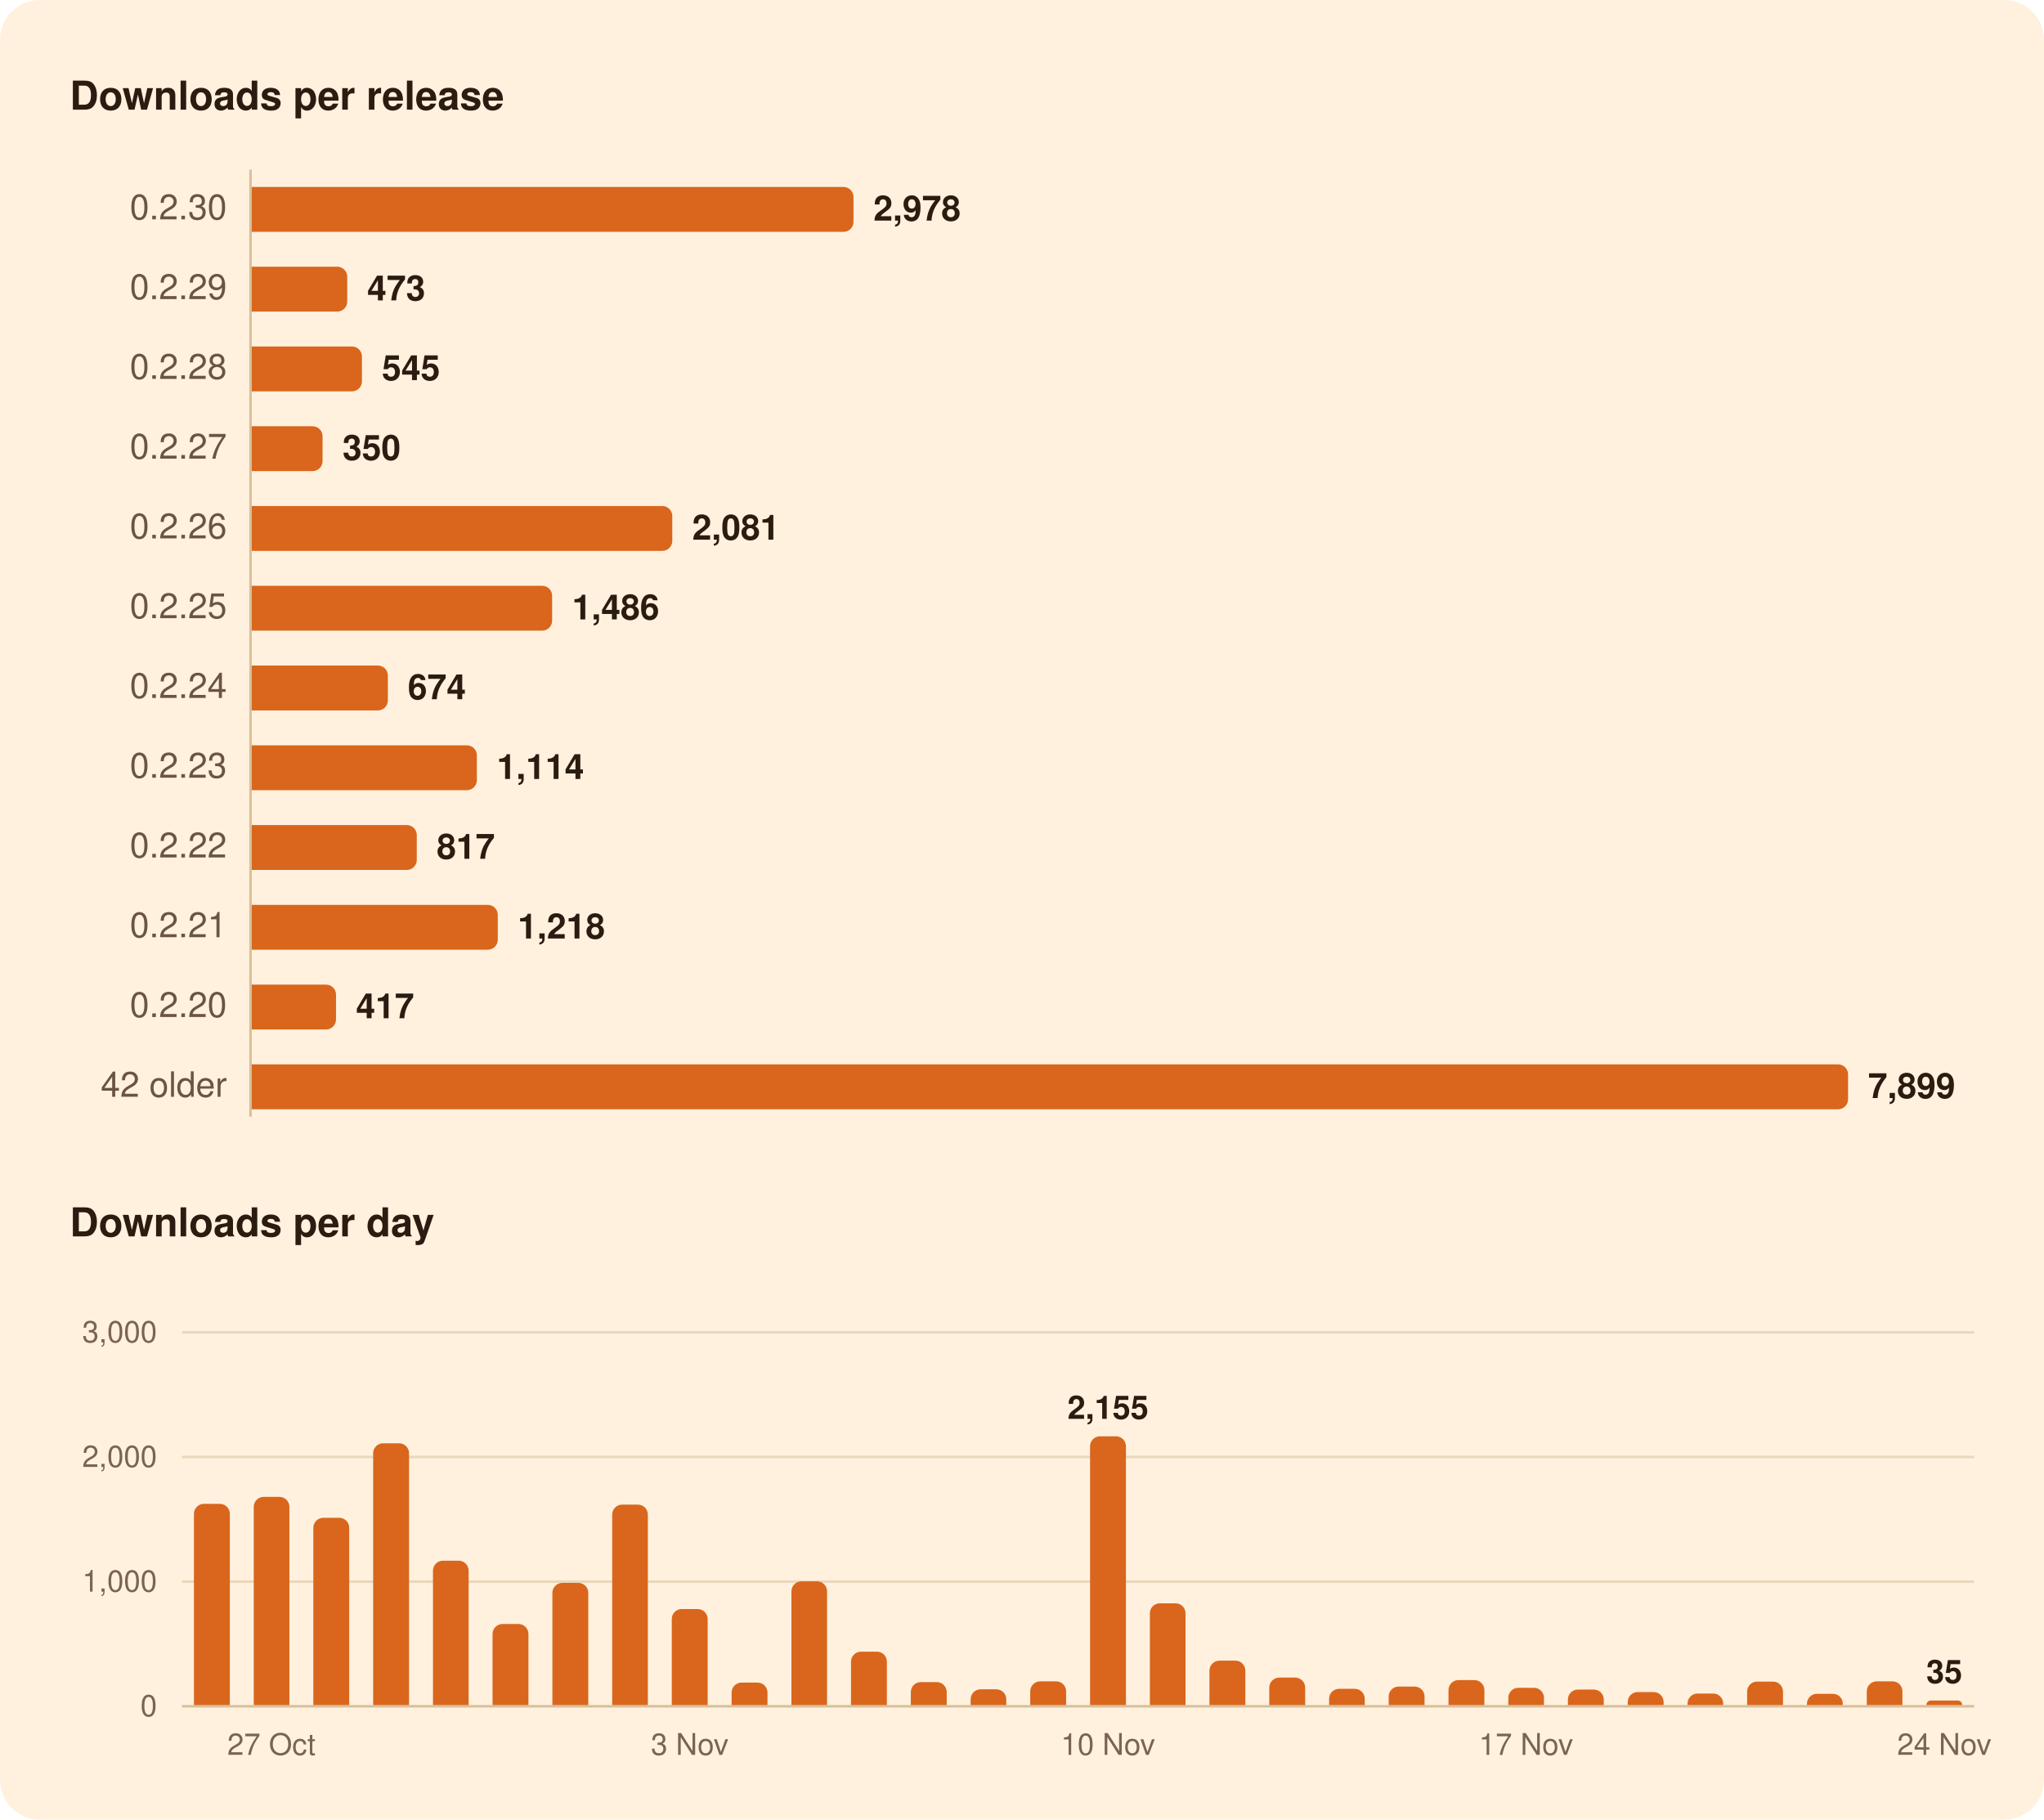
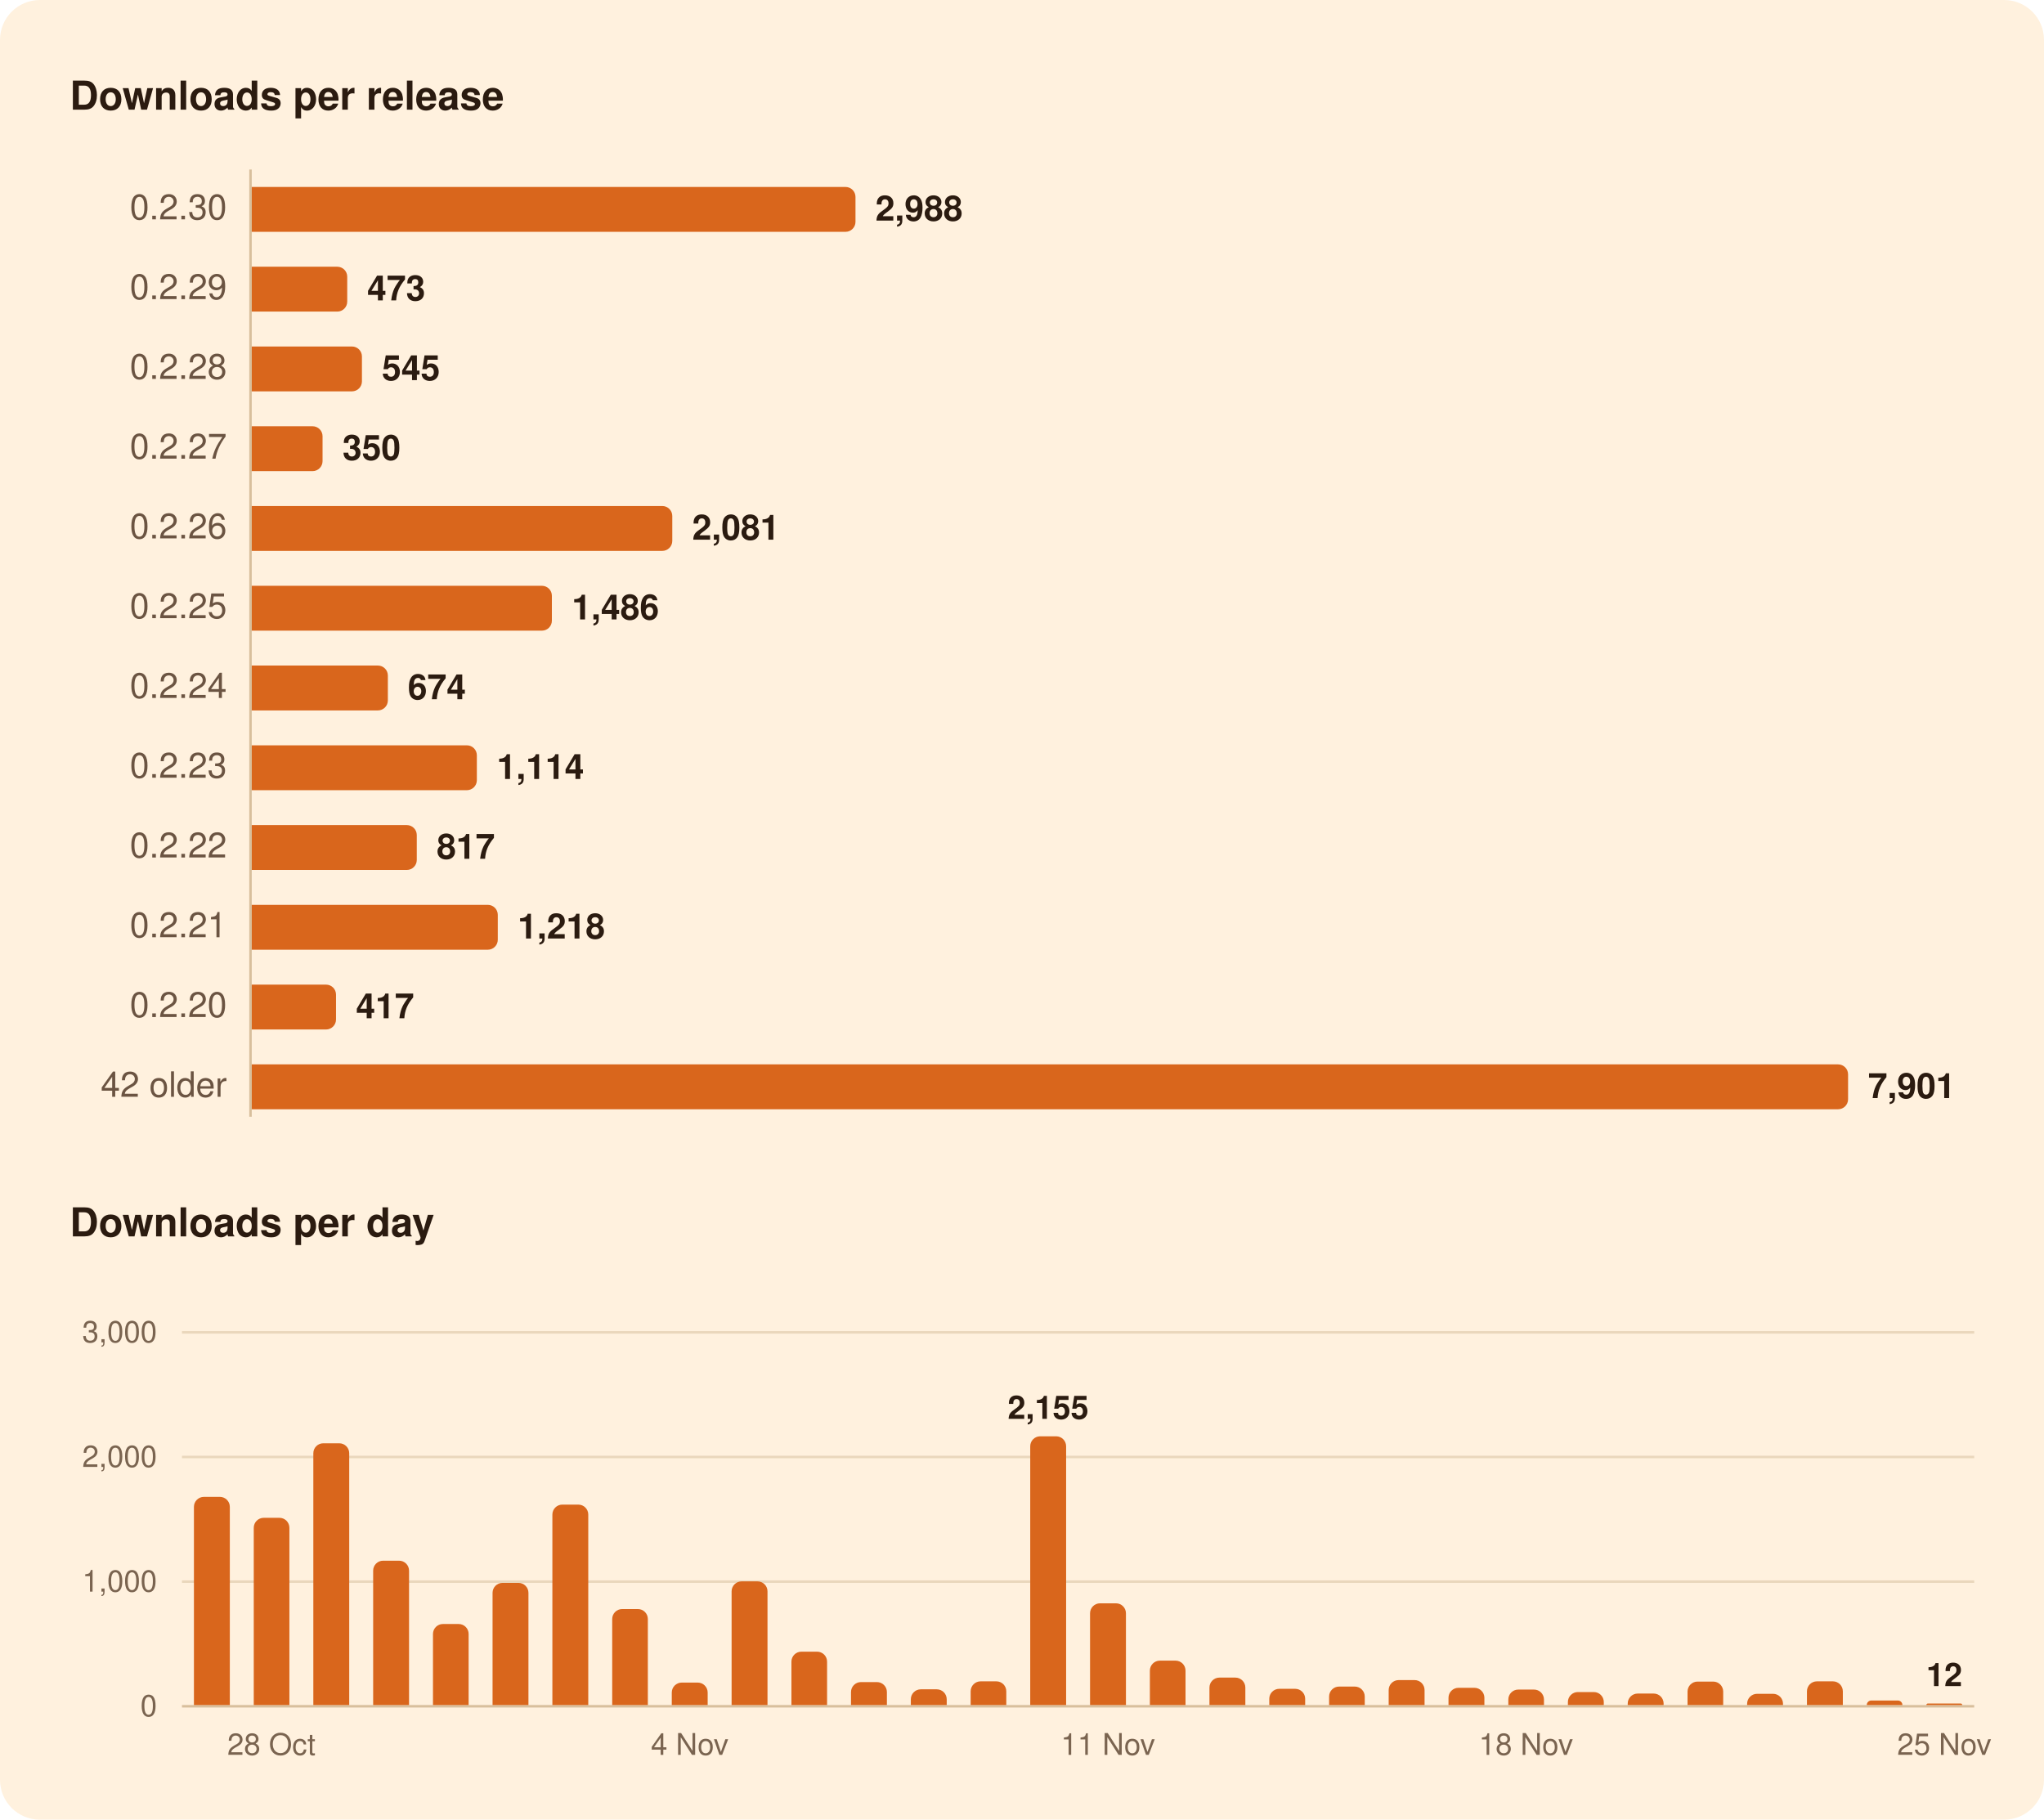
<svg xmlns="http://www.w3.org/2000/svg" width="820" height="730" viewBox="0 0 820 730" role="img" aria-labelledby="title">
  <rect width="820" height="730" rx="16" fill="#FFF1DE" />
  <g font-family="-apple-system, BlinkMacSystemFont, 'Segoe UI', system-ui, Helvetica, Arial, sans-serif">
    <path d="M100.5,68.0L100.5,448.0" stroke="#D8BF9C" stroke-width="1" />
    <path d="M73.0,634.5L792.0,634.5" stroke="#EAD7BC" stroke-width="1" />
    <path d="M73.0,584.5L792.0,584.5" stroke="#EAD7BC" stroke-width="1" />
    <path d="M73.0,534.5L792.0,534.5" stroke="#EAD7BC" stroke-width="1" />
    <path d="M73.0,684.5L792.0,684.5" stroke="#D8BF9C" stroke-width="1" />
-     <path d="M101.0,75.0H338.4A4.0,4.0 0 0 1 342.4,79.0V89.0A4.0,4.0 0 0 1 338.4,93.0H101.0Z" fill="#D9661C" />
+     <path d="M101.0,75.0H339.2A4.0,4.0 0 0 1 343.2,79.0V89.0A4.0,4.0 0 0 1 339.2,93.0H101.0Z" fill="#D9661C" />
    <path d="M101.0,107.0H135.3A4.0,4.0 0 0 1 139.3,111.0V121.0A4.0,4.0 0 0 1 135.3,125.0H101.0Z" fill="#D9661C" />
    <path d="M101.0,139.0H141.2A4.0,4.0 0 0 1 145.2,143.0V153.0A4.0,4.0 0 0 1 141.2,157.0H101.0Z" fill="#D9661C" />
    <path d="M101.0,171.0H125.4A4.0,4.0 0 0 1 129.4,175.0V185.0A4.0,4.0 0 0 1 125.4,189.0H101.0Z" fill="#D9661C" />
    <path d="M101.0,203.0H265.7A4.0,4.0 0 0 1 269.7,207.0V217.0A4.0,4.0 0 0 1 265.7,221.0H101.0Z" fill="#D9661C" />
-     <path d="M101.0,235.0H217.5A4.0,4.0 0 0 1 221.5,239.0V249.0A4.0,4.0 0 0 1 217.5,253.0H101.0Z" fill="#D9661C" />
+     <path d="M101.0,235.0H217.4A4.0,4.0 0 0 1 221.4,239.0V249.0A4.0,4.0 0 0 1 217.4,253.0H101.0Z" fill="#D9661C" />
    <path d="M101.0,267.0H151.6A4.0,4.0 0 0 1 155.6,271.0V281.0A4.0,4.0 0 0 1 151.6,285.0H101.0Z" fill="#D9661C" />
    <path d="M101.0,299.0H187.3A4.0,4.0 0 0 1 191.3,303.0V313.0A4.0,4.0 0 0 1 187.3,317.0H101.0Z" fill="#D9661C" />
    <path d="M101.0,331.0H163.2A4.0,4.0 0 0 1 167.2,335.0V345.0A4.0,4.0 0 0 1 163.2,349.0H101.0Z" fill="#D9661C" />
    <path d="M101.0,363.0H195.7A4.0,4.0 0 0 1 199.7,367.0V377.0A4.0,4.0 0 0 1 195.7,381.0H101.0Z" fill="#D9661C" />
    <path d="M101.0,395.0H130.8A4.0,4.0 0 0 1 134.8,399.0V409.0A4.0,4.0 0 0 1 130.8,413.0H101.0Z" fill="#D9661C" />
    <path d="M101.0,427.0H737.4A4.0,4.0 0 0 1 741.4,431.0V441.0A4.0,4.0 0 0 1 737.4,445.0H101.0Z" fill="#D9661C" />
-     <path d="M77.8,684.0V607.3A4.0,4.0 0 0 1 81.8,603.3H88.2A4.0,4.0 0 0 1 92.2,607.3V684.0Z" fill="#D9661C" />
-     <path d="M101.8,684.0V604.5A4.0,4.0 0 0 1 105.8,600.5H112.1A4.0,4.0 0 0 1 116.1,604.5V684.0Z" fill="#D9661C" />
-     <path d="M125.7,684.0V612.9A4.0,4.0 0 0 1 129.7,608.9H136.1A4.0,4.0 0 0 1 140.1,612.9V684.0Z" fill="#D9661C" />
-     <path d="M149.7,684.0V583.0A4.0,4.0 0 0 1 153.7,579.0H160.1A4.0,4.0 0 0 1 164.1,583.0V684.0Z" fill="#D9661C" />
-     <path d="M173.7,684.0V630.1A4.0,4.0 0 0 1 177.7,626.1H184.0A4.0,4.0 0 0 1 188.0,630.1V684.0Z" fill="#D9661C" />
-     <path d="M197.6,684.0V655.5A4.0,4.0 0 0 1 201.6,651.5H208.0A4.0,4.0 0 0 1 212.0,655.5V684.0Z" fill="#D9661C" />
-     <path d="M221.6,684.0V639.0A4.0,4.0 0 0 1 225.6,635.0H232.0A4.0,4.0 0 0 1 236.0,639.0V684.0Z" fill="#D9661C" />
-     <path d="M245.6,684.0V607.6A4.0,4.0 0 0 1 249.6,603.6H255.9A4.0,4.0 0 0 1 259.9,607.6V684.0Z" fill="#D9661C" />
-     <path d="M269.5,684.0V649.5A4.0,4.0 0 0 1 273.5,645.5H279.9A4.0,4.0 0 0 1 283.9,649.5V684.0Z" fill="#D9661C" />
-     <path d="M293.5,684.0V679.0A4.0,4.0 0 0 1 297.5,675.0H303.9A4.0,4.0 0 0 1 307.9,679.0V684.0Z" fill="#D9661C" />
-     <path d="M317.5,684.0V638.4A4.0,4.0 0 0 1 321.5,634.4H327.8A4.0,4.0 0 0 1 331.8,638.4V684.0Z" fill="#D9661C" />
-     <path d="M341.4,684.0V666.6A4.0,4.0 0 0 1 345.4,662.6H351.8A4.0,4.0 0 0 1 355.8,666.6V684.0Z" fill="#D9661C" />
-     <path d="M365.4,684.0V678.8A4.0,4.0 0 0 1 369.4,674.8H375.8A4.0,4.0 0 0 1 379.8,678.8V684.0Z" fill="#D9661C" />
-     <path d="M389.4,684.0V681.7A4.0,4.0 0 0 1 393.4,677.7H399.7A4.0,4.0 0 0 1 403.7,681.7V684.0Z" fill="#D9661C" />
-     <path d="M413.3,684.0V678.5A4.0,4.0 0 0 1 417.3,674.5H423.7A4.0,4.0 0 0 1 427.7,678.5V684.0Z" fill="#D9661C" />
-     <path d="M437.3,684.0V580.2A4.0,4.0 0 0 1 441.3,576.2H447.7A4.0,4.0 0 0 1 451.7,580.2V684.0Z" fill="#D9661C" />
-     <path d="M461.3,684.0V647.2A4.0,4.0 0 0 1 465.3,643.2H471.6A4.0,4.0 0 0 1 475.6,647.2V684.0Z" fill="#D9661C" />
-     <path d="M485.2,684.0V670.2A4.0,4.0 0 0 1 489.2,666.2H495.6A4.0,4.0 0 0 1 499.6,670.2V684.0Z" fill="#D9661C" />
-     <path d="M509.2,684.0V677.0A4.0,4.0 0 0 1 513.2,673.0H519.6A4.0,4.0 0 0 1 523.6,677.0V684.0Z" fill="#D9661C" />
-     <path d="M533.2,684.0V681.5A4.0,4.0 0 0 1 537.2,677.5H543.5A4.0,4.0 0 0 1 547.5,681.5V684.0Z" fill="#D9661C" />
-     <path d="M557.1,684.0V680.6A4.0,4.0 0 0 1 561.1,676.6H567.5A4.0,4.0 0 0 1 571.5,680.6V684.0Z" fill="#D9661C" />
-     <path d="M581.1,684.0V678.0A4.0,4.0 0 0 1 585.1,674.0H591.5A4.0,4.0 0 0 1 595.5,678.0V684.0Z" fill="#D9661C" />
-     <path d="M605.1,684.0V681.1A4.0,4.0 0 0 1 609.1,677.1H615.4A4.0,4.0 0 0 1 619.4,681.1V684.0Z" fill="#D9661C" />
-     <path d="M629.0,684.0V681.8A4.0,4.0 0 0 1 633.0,677.8H639.4A4.0,4.0 0 0 1 643.4,681.8V684.0Z" fill="#D9661C" />
-     <path d="M653.0,684.0V682.8A4.0,4.0 0 0 1 657.0,678.8H663.4A4.0,4.0 0 0 1 667.4,682.8V684.0Z" fill="#D9661C" />
-     <path d="M677.0,684.0V683.4A4.0,4.0 0 0 1 681.0,679.4H687.3A4.0,4.0 0 0 1 691.3,683.4V684.0Z" fill="#D9661C" />
-     <path d="M700.9,684.0V678.6A4.0,4.0 0 0 1 704.9,674.6H711.3A4.0,4.0 0 0 1 715.3,678.6V684.0Z" fill="#D9661C" />
-     <path d="M724.9,684.0V683.5A4.0,4.0 0 0 1 728.9,679.5H735.3A4.0,4.0 0 0 1 739.3,683.5V684.0Z" fill="#D9661C" />
-     <path d="M748.9,684.0V678.5A4.0,4.0 0 0 1 752.9,674.5H759.2A4.0,4.0 0 0 1 763.2,678.5V684.0Z" fill="#D9661C" />
-     <path d="M772.8,684.0V684.0A1.8,1.8 0 0 1 774.6,682.2H785.5A1.8,1.8 0 0 1 787.2,684.0V684.0Z" fill="#D9661C" />
+     <path d="M77.8,684.0V604.5A4.0,4.0 0 0 1 81.8,600.5H88.2A4.0,4.0 0 0 1 92.2,604.5V684.0Z" fill="#D9661C" />
+     <path d="M101.8,684.0V612.9A4.0,4.0 0 0 1 105.8,608.9H112.1A4.0,4.0 0 0 1 116.1,612.9V684.0Z" fill="#D9661C" />
+     <path d="M125.7,684.0V583.0A4.0,4.0 0 0 1 129.7,579.0H136.1A4.0,4.0 0 0 1 140.1,583.0V684.0Z" fill="#D9661C" />
+     <path d="M149.7,684.0V630.1A4.0,4.0 0 0 1 153.7,626.1H160.1A4.0,4.0 0 0 1 164.1,630.1V684.0Z" fill="#D9661C" />
+     <path d="M173.7,684.0V655.5A4.0,4.0 0 0 1 177.7,651.5H184.0A4.0,4.0 0 0 1 188.0,655.5V684.0Z" fill="#D9661C" />
+     <path d="M197.6,684.0V639.0A4.0,4.0 0 0 1 201.6,635.0H208.0A4.0,4.0 0 0 1 212.0,639.0V684.0Z" fill="#D9661C" />
+     <path d="M221.6,684.0V607.6A4.0,4.0 0 0 1 225.6,603.6H232.0A4.0,4.0 0 0 1 236.0,607.6V684.0Z" fill="#D9661C" />
+     <path d="M245.6,684.0V649.5A4.0,4.0 0 0 1 249.6,645.5H255.9A4.0,4.0 0 0 1 259.9,649.5V684.0Z" fill="#D9661C" />
+     <path d="M269.5,684.0V679.0A4.0,4.0 0 0 1 273.5,675.0H279.9A4.0,4.0 0 0 1 283.9,679.0V684.0Z" fill="#D9661C" />
+     <path d="M293.5,684.0V638.4A4.0,4.0 0 0 1 297.5,634.4H303.9A4.0,4.0 0 0 1 307.9,638.4V684.0Z" fill="#D9661C" />
+     <path d="M317.5,684.0V666.6A4.0,4.0 0 0 1 321.5,662.6H327.8A4.0,4.0 0 0 1 331.8,666.6V684.0Z" fill="#D9661C" />
+     <path d="M341.4,684.0V678.8A4.0,4.0 0 0 1 345.4,674.8H351.8A4.0,4.0 0 0 1 355.8,678.8V684.0Z" fill="#D9661C" />
+     <path d="M365.4,684.0V681.7A4.0,4.0 0 0 1 369.4,677.7H375.8A4.0,4.0 0 0 1 379.8,681.7V684.0Z" fill="#D9661C" />
+     <path d="M389.4,684.0V678.5A4.0,4.0 0 0 1 393.4,674.5H399.7A4.0,4.0 0 0 1 403.7,678.5V684.0Z" fill="#D9661C" />
+     <path d="M413.3,684.0V580.2A4.0,4.0 0 0 1 417.3,576.2H423.7A4.0,4.0 0 0 1 427.7,580.2V684.0Z" fill="#D9661C" />
+     <path d="M437.3,684.0V647.2A4.0,4.0 0 0 1 441.3,643.2H447.7A4.0,4.0 0 0 1 451.7,647.2V684.0Z" fill="#D9661C" />
+     <path d="M461.3,684.0V670.2A4.0,4.0 0 0 1 465.3,666.2H471.6A4.0,4.0 0 0 1 475.6,670.2V684.0Z" fill="#D9661C" />
+     <path d="M485.2,684.0V677.0A4.0,4.0 0 0 1 489.2,673.0H495.6A4.0,4.0 0 0 1 499.6,677.0V684.0Z" fill="#D9661C" />
+     <path d="M509.2,684.0V681.5A4.0,4.0 0 0 1 513.2,677.5H519.6A4.0,4.0 0 0 1 523.6,681.5V684.0Z" fill="#D9661C" />
+     <path d="M533.2,684.0V680.6A4.0,4.0 0 0 1 537.2,676.6H543.5A4.0,4.0 0 0 1 547.5,680.6V684.0Z" fill="#D9661C" />
+     <path d="M557.1,684.0V678.0A4.0,4.0 0 0 1 561.1,674.0H567.5A4.0,4.0 0 0 1 571.5,678.0V684.0Z" fill="#D9661C" />
+     <path d="M581.1,684.0V681.1A4.0,4.0 0 0 1 585.1,677.1H591.5A4.0,4.0 0 0 1 595.5,681.1V684.0Z" fill="#D9661C" />
+     <path d="M605.1,684.0V681.8A4.0,4.0 0 0 1 609.1,677.8H615.4A4.0,4.0 0 0 1 619.4,681.8V684.0Z" fill="#D9661C" />
+     <path d="M629.0,684.0V682.8A4.0,4.0 0 0 1 633.0,678.8H639.4A4.0,4.0 0 0 1 643.4,682.8V684.0Z" fill="#D9661C" />
+     <path d="M653.0,684.0V683.4A4.0,4.0 0 0 1 657.0,679.4H663.4A4.0,4.0 0 0 1 667.4,683.4V684.0Z" fill="#D9661C" />
+     <path d="M677.0,684.0V678.6A4.0,4.0 0 0 1 681.0,674.6H687.3A4.0,4.0 0 0 1 691.3,678.6V684.0Z" fill="#D9661C" />
+     <path d="M700.9,684.0V683.5A4.0,4.0 0 0 1 704.9,679.5H711.3A4.0,4.0 0 0 1 715.3,683.5V684.0Z" fill="#D9661C" />
+     <path d="M724.9,684.0V678.5A4.0,4.0 0 0 1 728.9,674.5H735.3A4.0,4.0 0 0 1 739.3,678.5V684.0Z" fill="#D9661C" />
+     <path d="M748.9,684.0V684.0A1.8,1.8 0 0 1 750.6,682.2H761.5A1.8,1.8 0 0 1 763.2,684.0V684.0Z" fill="#D9661C" />
+     <path d="M772.8,684.0V684.0A0.6,0.6 0 0 1 773.4,683.4H786.6A0.6,0.6 0 0 1 787.2,684.0V684.0Z" fill="#D9661C" />
    <text x="28.0" y="44.0" font-size="16" fill="#2B1B10" font-weight="600">Downloads per release</text>
    <text x="91.0" y="88.0" font-size="14" fill="#6B5442" text-anchor="end" style="font-variant-numeric: tabular-nums">0.2.30</text>
-     <text x="350.4" y="88.5" font-size="14" fill="#2B1B10" font-weight="600">2,978</text>
+     <text x="351.2" y="88.5" font-size="14" fill="#2B1B10" font-weight="600">2,988</text>
    <text x="91.0" y="120.0" font-size="14" fill="#6B5442" text-anchor="end" style="font-variant-numeric: tabular-nums">0.2.29</text>
    <text x="147.3" y="120.5" font-size="14" fill="#2B1B10" font-weight="600">473</text>
    <text x="91.0" y="152.0" font-size="14" fill="#6B5442" text-anchor="end" style="font-variant-numeric: tabular-nums">0.2.28</text>
    <text x="153.2" y="152.5" font-size="14" fill="#2B1B10" font-weight="600">545</text>
    <text x="91.0" y="184.0" font-size="14" fill="#6B5442" text-anchor="end" style="font-variant-numeric: tabular-nums">0.2.27</text>
    <text x="137.4" y="184.5" font-size="14" fill="#2B1B10" font-weight="600">350</text>
    <text x="91.0" y="216.0" font-size="14" fill="#6B5442" text-anchor="end" style="font-variant-numeric: tabular-nums">0.2.26</text>
    <text x="277.7" y="216.5" font-size="14" fill="#2B1B10" font-weight="600">2,081</text>
    <text x="91.0" y="248.0" font-size="14" fill="#6B5442" text-anchor="end" style="font-variant-numeric: tabular-nums">0.2.25</text>
-     <text x="229.5" y="248.5" font-size="14" fill="#2B1B10" font-weight="600">1,486</text>
+     <text x="229.4" y="248.5" font-size="14" fill="#2B1B10" font-weight="600">1,486</text>
    <text x="91.0" y="280.0" font-size="14" fill="#6B5442" text-anchor="end" style="font-variant-numeric: tabular-nums">0.2.24</text>
    <text x="163.6" y="280.5" font-size="14" fill="#2B1B10" font-weight="600">674</text>
    <text x="91.0" y="312.0" font-size="14" fill="#6B5442" text-anchor="end" style="font-variant-numeric: tabular-nums">0.2.23</text>
    <text x="199.3" y="312.5" font-size="14" fill="#2B1B10" font-weight="600">1,114</text>
    <text x="91.0" y="344.0" font-size="14" fill="#6B5442" text-anchor="end" style="font-variant-numeric: tabular-nums">0.2.22</text>
    <text x="175.2" y="344.5" font-size="14" fill="#2B1B10" font-weight="600">817</text>
    <text x="91.0" y="376.0" font-size="14" fill="#6B5442" text-anchor="end" style="font-variant-numeric: tabular-nums">0.2.21</text>
    <text x="207.7" y="376.5" font-size="14" fill="#2B1B10" font-weight="600">1,218</text>
    <text x="91.0" y="408.0" font-size="14" fill="#6B5442" text-anchor="end" style="font-variant-numeric: tabular-nums">0.2.20</text>
    <text x="142.8" y="408.5" font-size="14" fill="#2B1B10" font-weight="600">417</text>
    <text x="91.0" y="440.0" font-size="14" fill="#6B5442" text-anchor="end" style="font-variant-numeric: tabular-nums">42 older</text>
-     <text x="749.4" y="440.5" font-size="14" fill="#2B1B10" font-weight="600">7,899</text>
+     <text x="749.4" y="440.5" font-size="14" fill="#2B1B10" font-weight="600">7,901</text>
    <text x="28.0" y="496.0" font-size="16" fill="#2B1B10" font-weight="600">Downloads per day</text>
-     <text x="780.0" y="675.2" font-size="13" fill="#2B1B10" font-weight="600" text-anchor="middle">35</text>
-     <text x="444.5" y="569.2" font-size="13" fill="#2B1B10" font-weight="600" text-anchor="middle">2,155</text>
+     <text x="780.0" y="676.4" font-size="13" fill="#2B1B10" font-weight="600" text-anchor="middle">12</text>
+     <text x="420.5" y="569.2" font-size="13" fill="#2B1B10" font-weight="600" text-anchor="middle">2,155</text>
    <text x="63.0" y="688.5" font-size="12" fill="#7A6450" text-anchor="end" style="font-variant-numeric: tabular-nums">0</text>
    <text x="63.0" y="638.5" font-size="12" fill="#7A6450" text-anchor="end" style="font-variant-numeric: tabular-nums">1,000</text>
    <text x="63.0" y="588.5" font-size="12" fill="#7A6450" text-anchor="end" style="font-variant-numeric: tabular-nums">2,000</text>
    <text x="63.0" y="538.5" font-size="12" fill="#7A6450" text-anchor="end" style="font-variant-numeric: tabular-nums">3,000</text>
-     <text x="780.0" y="704.0" font-size="12" fill="#7A6450" text-anchor="middle">24 Nov</text>
-     <text x="612.2" y="704.0" font-size="12" fill="#7A6450" text-anchor="middle">17 Nov</text>
-     <text x="444.5" y="704.0" font-size="12" fill="#7A6450" text-anchor="middle">10 Nov</text>
-     <text x="276.7" y="704.0" font-size="12" fill="#7A6450" text-anchor="middle">3 Nov</text>
-     <text x="108.9" y="704.0" font-size="12" fill="#7A6450" text-anchor="middle">27 Oct</text>
+     <text x="780.0" y="704.0" font-size="12" fill="#7A6450" text-anchor="middle">25 Nov</text>
+     <text x="612.2" y="704.0" font-size="12" fill="#7A6450" text-anchor="middle">18 Nov</text>
+     <text x="444.5" y="704.0" font-size="12" fill="#7A6450" text-anchor="middle">11 Nov</text>
+     <text x="276.7" y="704.0" font-size="12" fill="#7A6450" text-anchor="middle">4 Nov</text>
+     <text x="108.9" y="704.0" font-size="12" fill="#7A6450" text-anchor="middle">28 Oct</text>
  </g>
</svg>
